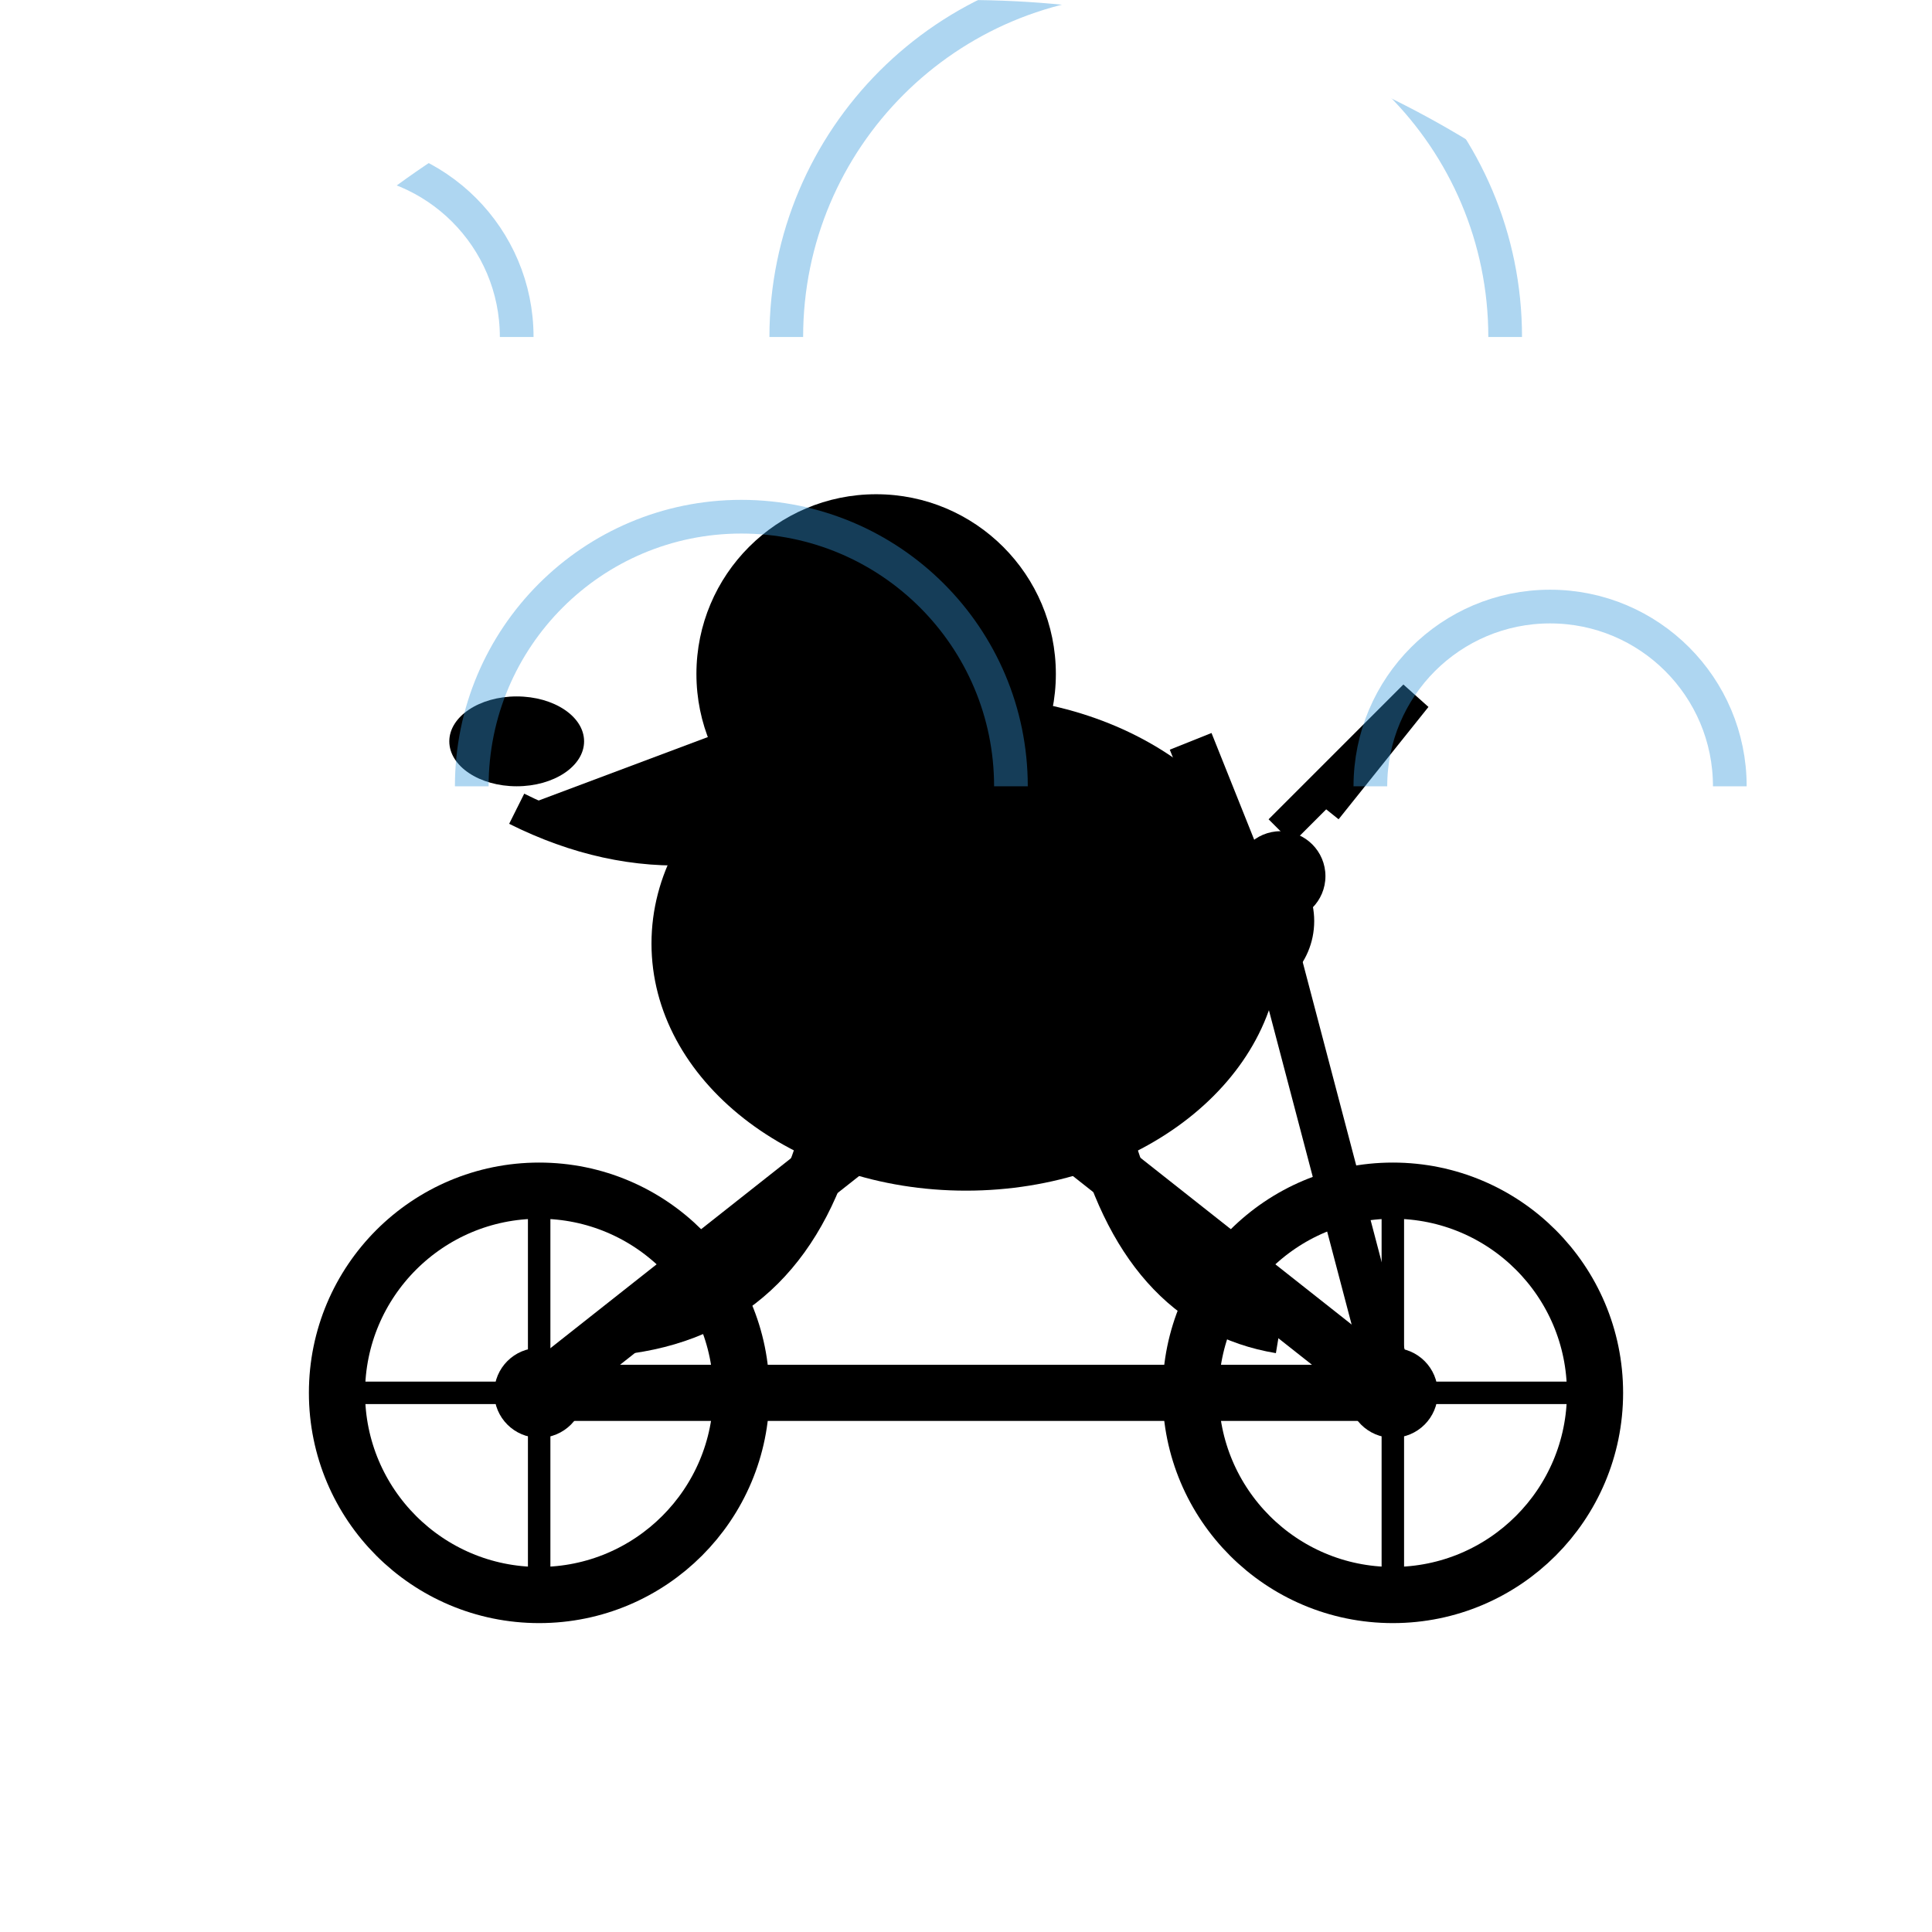
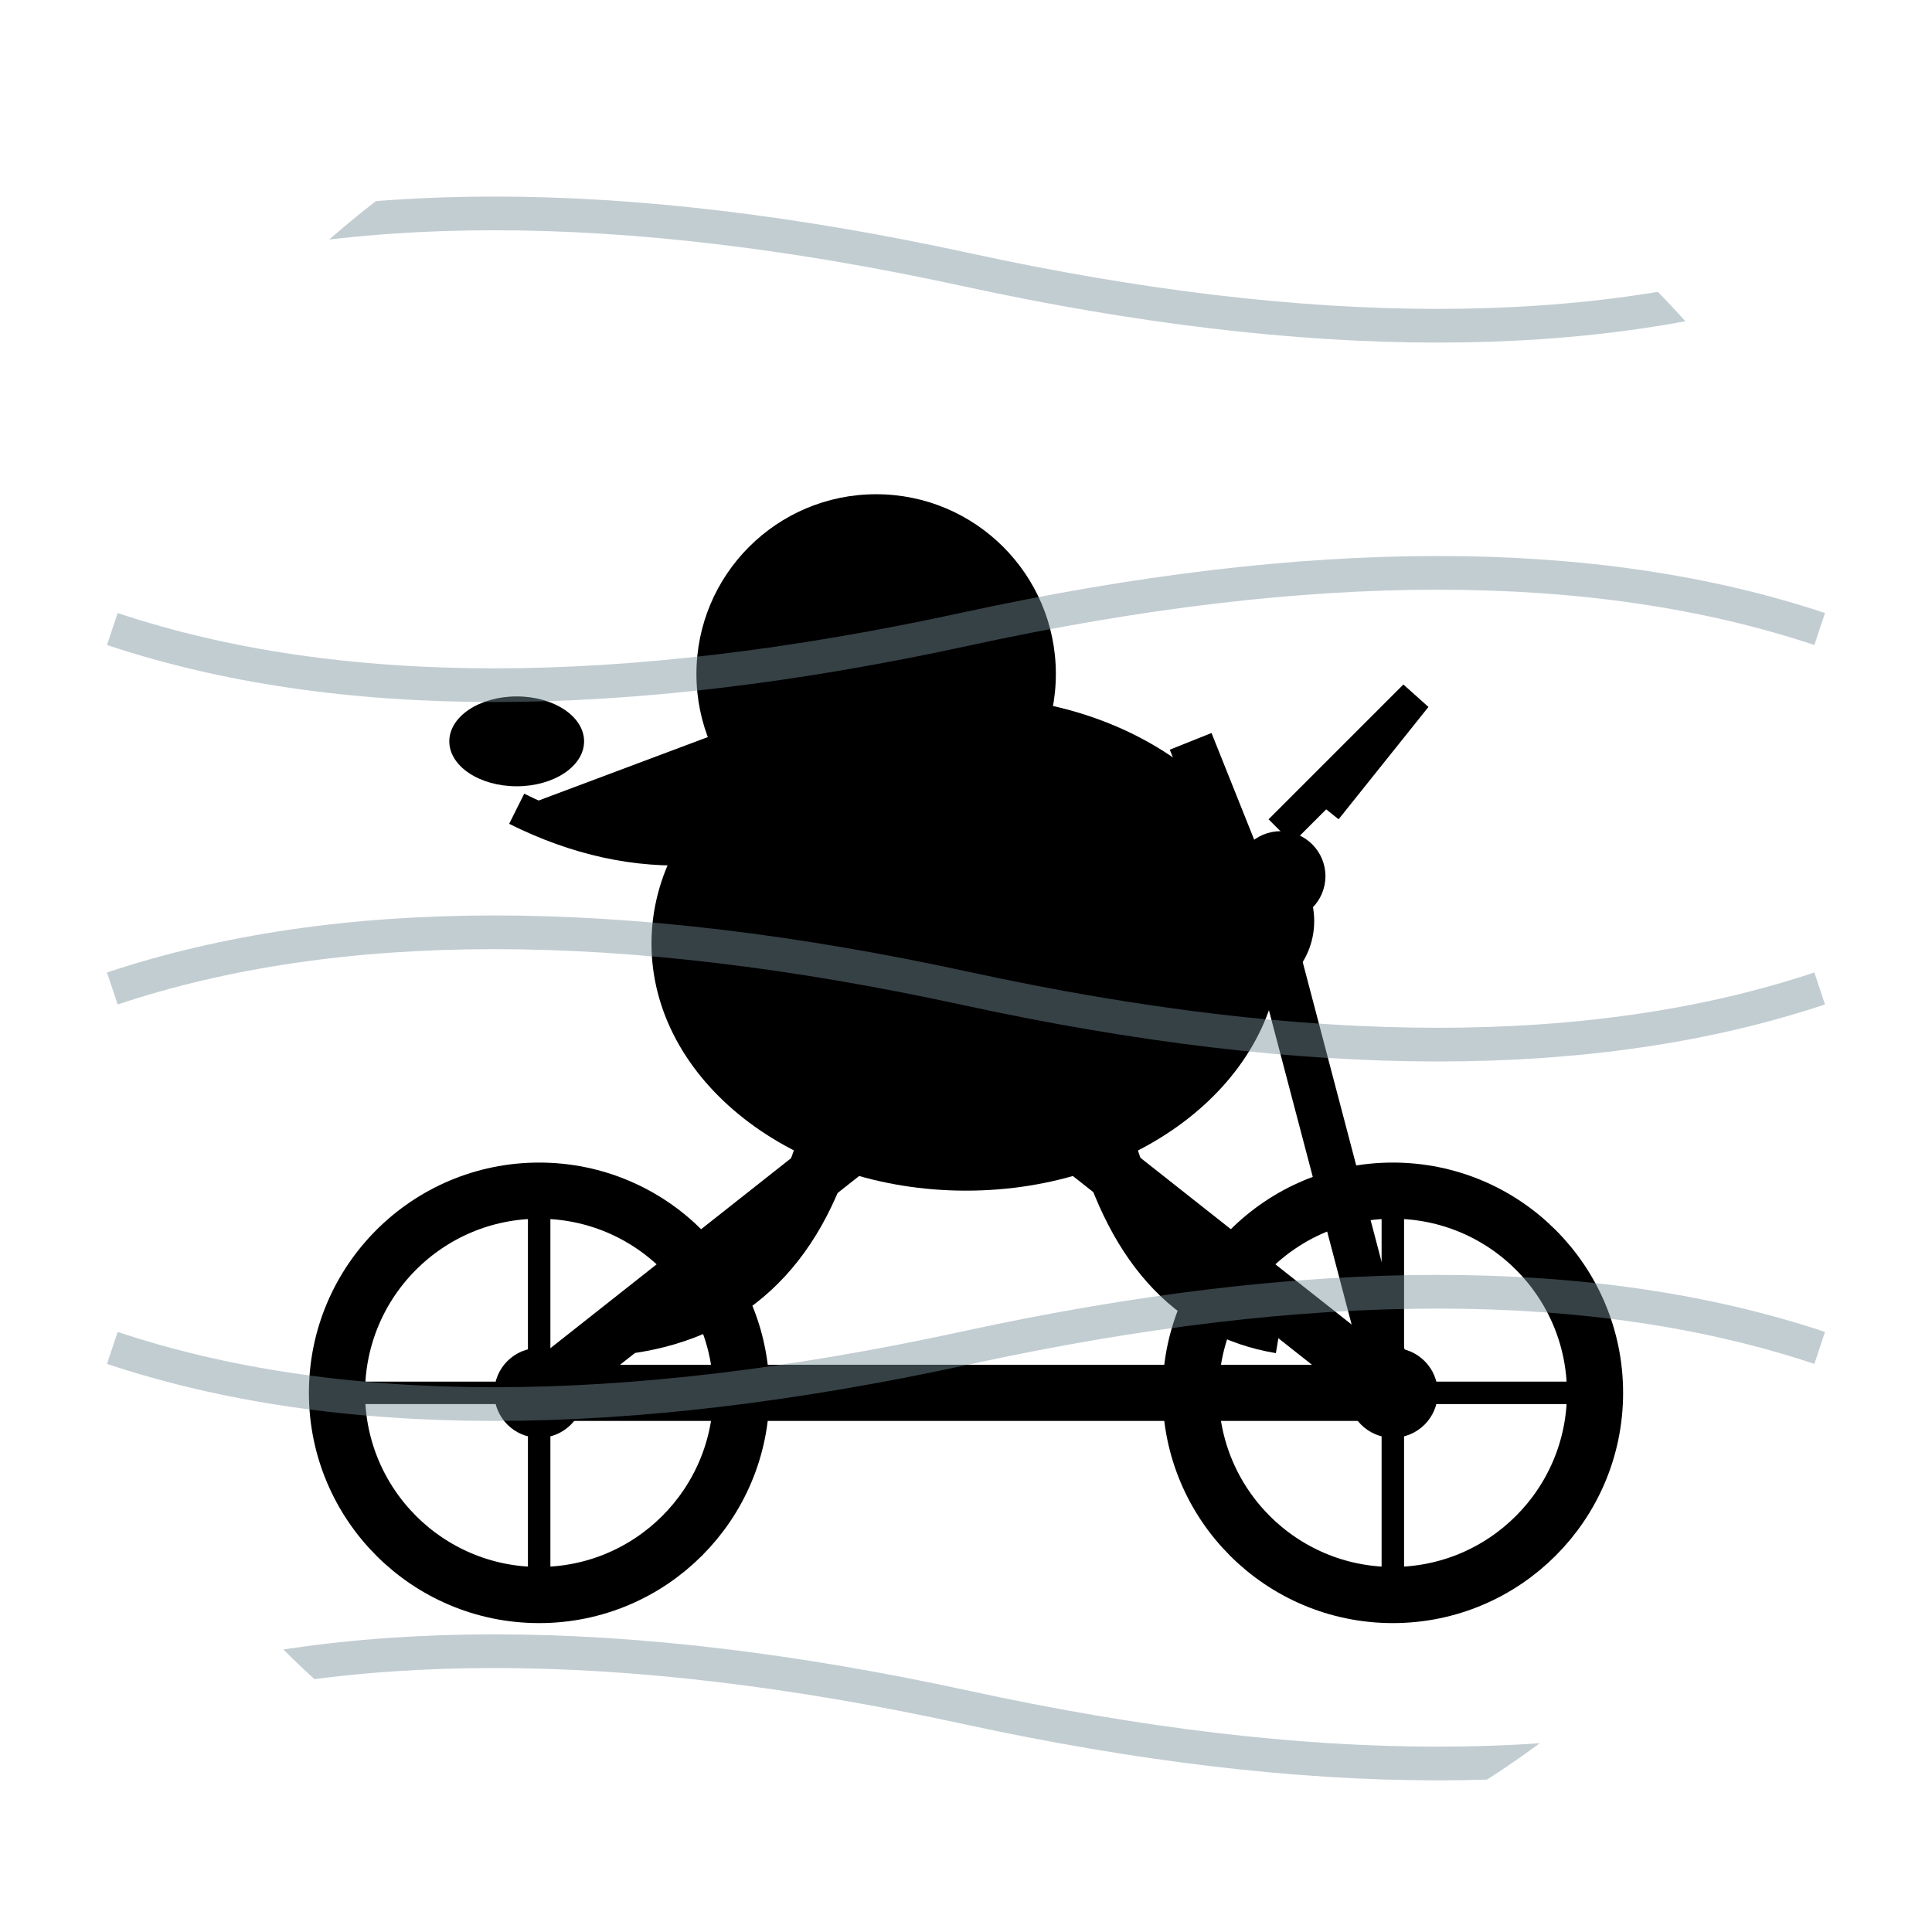
<svg xmlns="http://www.w3.org/2000/svg" width="86" height="86" viewBox="0 0 86 86">
  <defs>
-     <clipPath id="c5">
-       <path d="M 0 0 L 86 0 L 86 86 L 0 86 Z M 0 43 A 43 43 0 0 1 43 0 L 0 0 Z M 43 0 A 43 43 0 0 1 86 43 L 86 0 Z" fill="#000" fill-rule="evenodd" />
+     <clipPath id="c127">
+       <path d="M 0 0 L 86 0 L 86 86 L 0 86 Z M 0 43 A 43 43 0 0 1 43 0 L 0 0 Z M 43 0 A 43 43 0 0 1 86 43 L 86 0 Z M 43 86 A 43 43 0 0 1 0 43 L 0 86 Z M 86 43 A 43 43 0 0 1 43 86 L 86 86 Z" fill="#000" fill-rule="evenodd" />
    </clipPath>
  </defs>
-   <g clip-path="url(#c5)">
+   <g clip-path="url(#c127)">
    <rect width="86" height="86" fill="transparent" />
    <g id="bike">
      <line x1="24" y1="62" x2="62" y2="62" stroke="#000" stroke-width="2.5" />
      <line x1="24" y1="62" x2="43" y2="47" stroke="#000" stroke-width="2.5" />
      <line x1="43" y1="47" x2="62" y2="62" stroke="#000" stroke-width="2.5" />
      <line x1="43" y1="47" x2="38" y2="37" stroke="#000" stroke-width="2" />
      <line x1="38" y1="37" x2="33" y2="37" stroke="#000" stroke-width="2" />
      <line x1="62" y1="62" x2="57" y2="43" stroke="#000" stroke-width="2" />
      <line x1="57" y1="43" x2="53" y2="33" stroke="#000" stroke-width="2" />
      <circle cx="24" cy="62" r="9" fill="none" stroke="#000" stroke-width="2.5" />
      <circle cx="62" cy="62" r="9" fill="none" stroke="#000" stroke-width="2.5" />
      <circle cx="24" cy="62" r="2" fill="#000" />
      <circle cx="62" cy="62" r="2" fill="#000" />
      <line x1="24" y1="53" x2="24" y2="71" stroke="#000" stroke-width="1" />
      <line x1="15" y1="62" x2="33" y2="62" stroke="#000" stroke-width="1" />
      <line x1="62" y1="53" x2="62" y2="71" stroke="#000" stroke-width="1" />
      <line x1="53" y1="62" x2="71" y2="62" stroke="#000" stroke-width="1" />
    </g>
    <g id="pelican">
      <ellipse cx="43" cy="42" rx="14" ry="11" fill="#000" />
      <circle cx="39" cy="30" r="8" fill="#000" />
      <path d="M 39 30 L 23 36 L 39 38 Z" fill="#000" />
      <ellipse cx="23" cy="33" rx="3" ry="2" fill="#000" />
      <path d="M 39 35 Q 31 40 23 36" fill="#000" stroke="#000" stroke-width="1.5" />
      <circle cx="37" cy="28" r="1.2" fill="transparent" />
      <path d="M 41 42 Q 48 38 55 44" fill="none" stroke="#000" stroke-width="2.5" />
      <path d="M 37 50 Q 35 58 28 59" fill="none" stroke="#000" stroke-width="2.5" />
      <path d="M 49 50 Q 51 58 57 59" fill="none" stroke="#000" stroke-width="2.5" />
      <circle cx="55" cy="41" r="3.5" fill="#000" />
      <circle cx="57" cy="39" r="2" fill="#000" />
      <path d="M 57 37 L 63 31 L 59 36" fill="none" stroke="#000" stroke-width="1.5" />
    </g>
-     <path d="M 7 15 A 8 8 0 0 1 23 15" fill="none" stroke="#3498DB" stroke-width="1.5" opacity="0.4" />
-     <path d="M 21 35 A 12 12 0 0 1 45 35" fill="none" stroke="#3498DB" stroke-width="1.5" opacity="0.4" />
-     <path d="M 35 15 A 16 16 0 0 1 67 15" fill="none" stroke="#3498DB" stroke-width="1.5" opacity="0.4" />
-     <path d="M 61 35 A 8 8 0 0 1 77 35" fill="none" stroke="#3498DB" stroke-width="1.5" opacity="0.4" />
+     <path d="M 5 12 Q 20 7 43 12 Q 66 17 81 12" fill="none" stroke="#78909C" stroke-width="1.5" opacity="0.45" />
+     <path d="M 5 28 Q 20 33 43 28 Q 66 23 81 28" fill="none" stroke="#78909C" stroke-width="1.5" opacity="0.45" />
+     <path d="M 5 44 Q 20 39 43 44 Q 66 49 81 44" fill="none" stroke="#78909C" stroke-width="1.5" opacity="0.45" />
+     <path d="M 5 60 Q 20 65 43 60 Q 66 55 81 60" fill="none" stroke="#78909C" stroke-width="1.5" opacity="0.45" />
+     <path d="M 5 76 Q 20 71 43 76 Q 66 81 81 76" fill="none" stroke="#78909C" stroke-width="1.5" opacity="0.45" />
  </g>
</svg>
